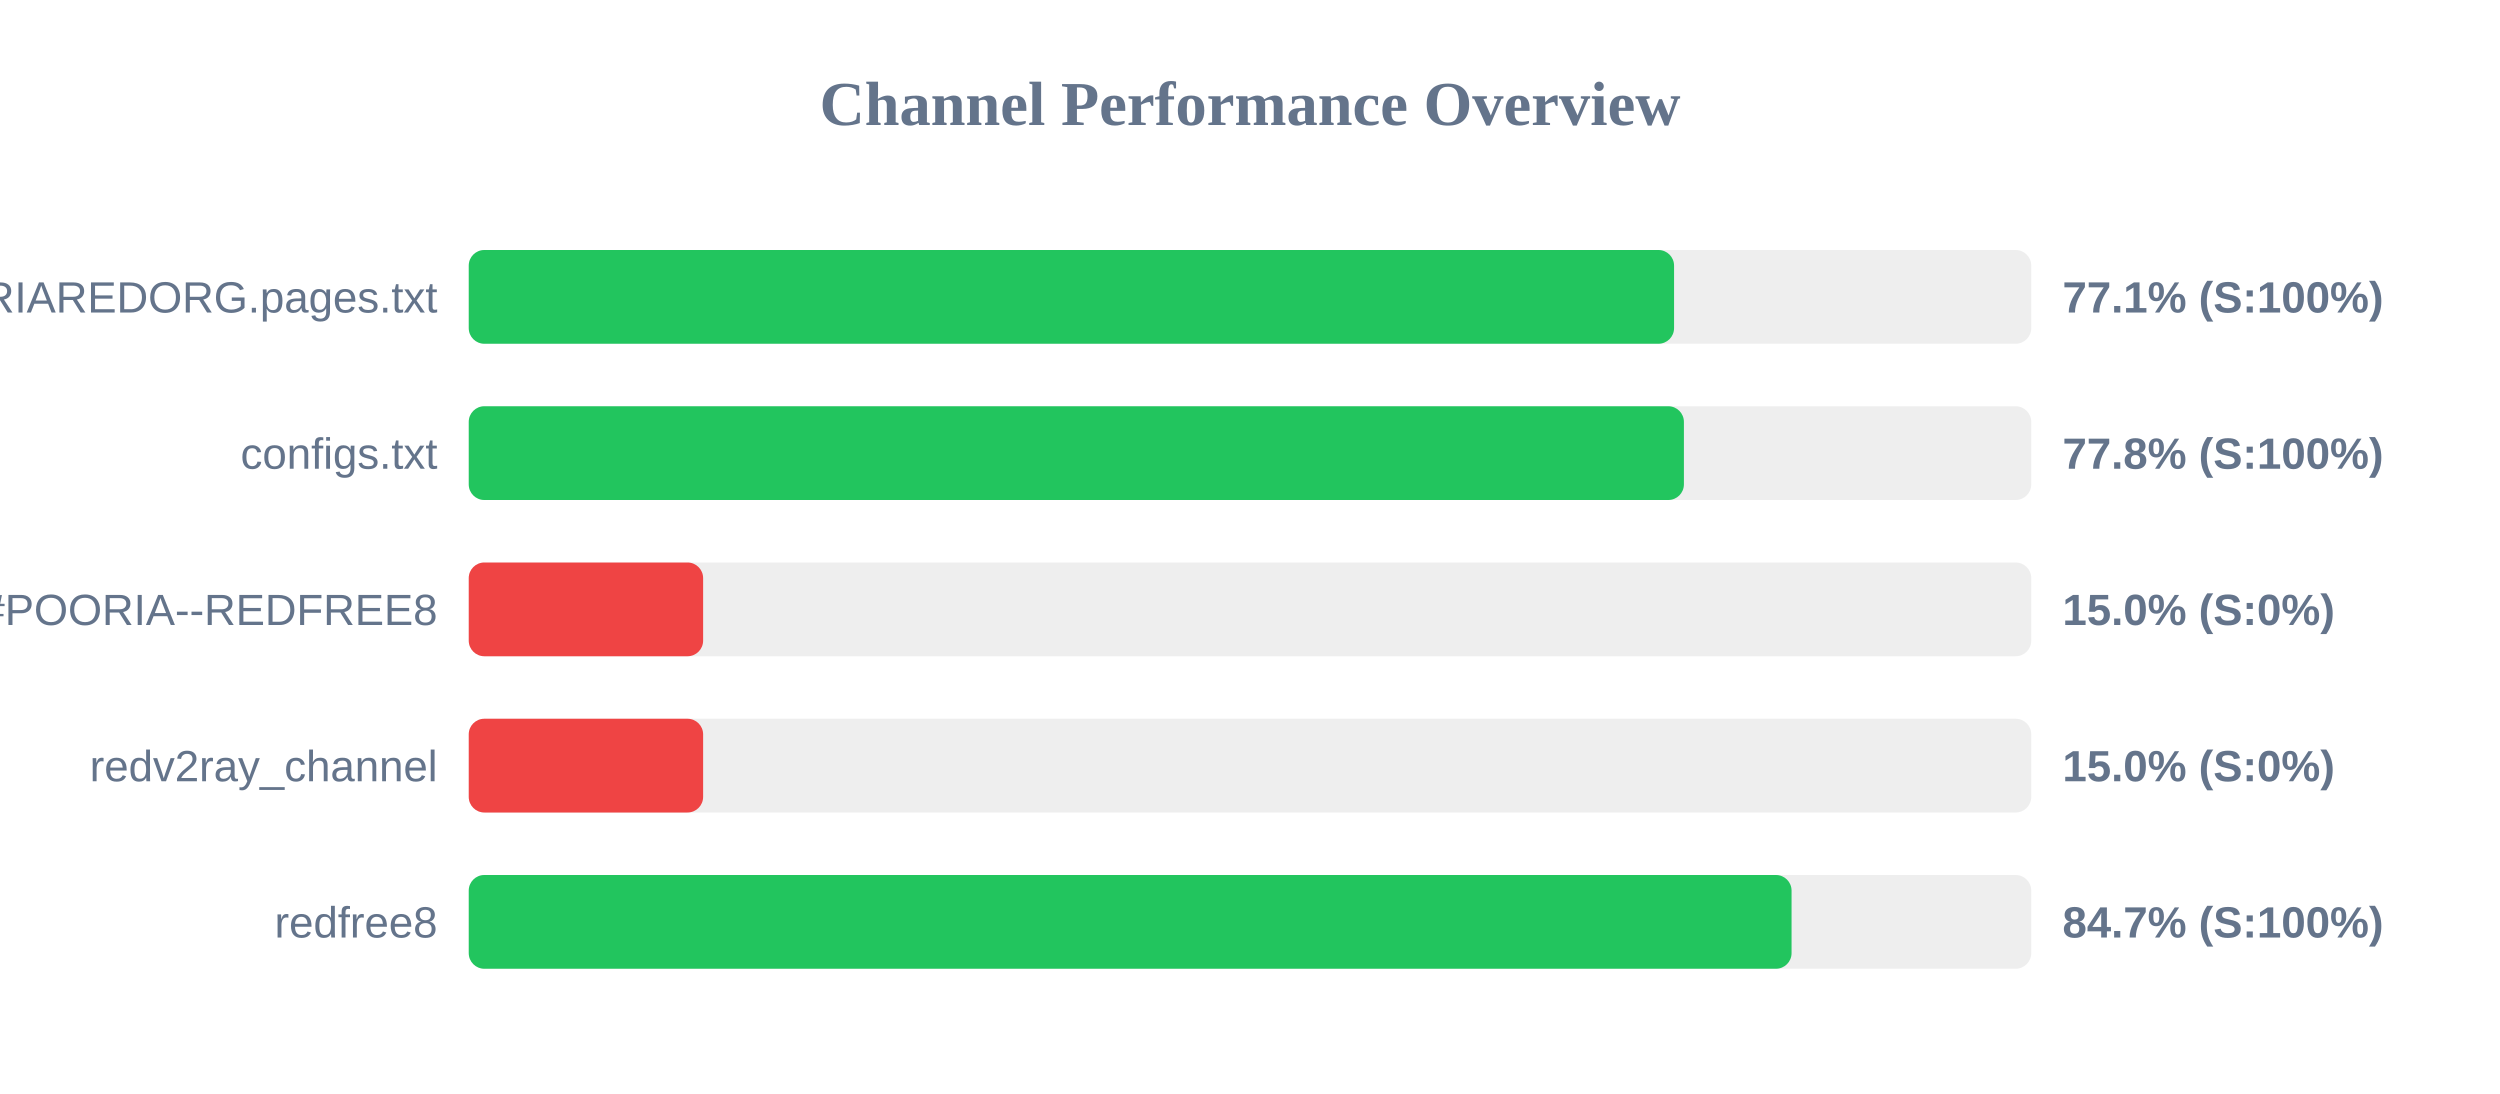
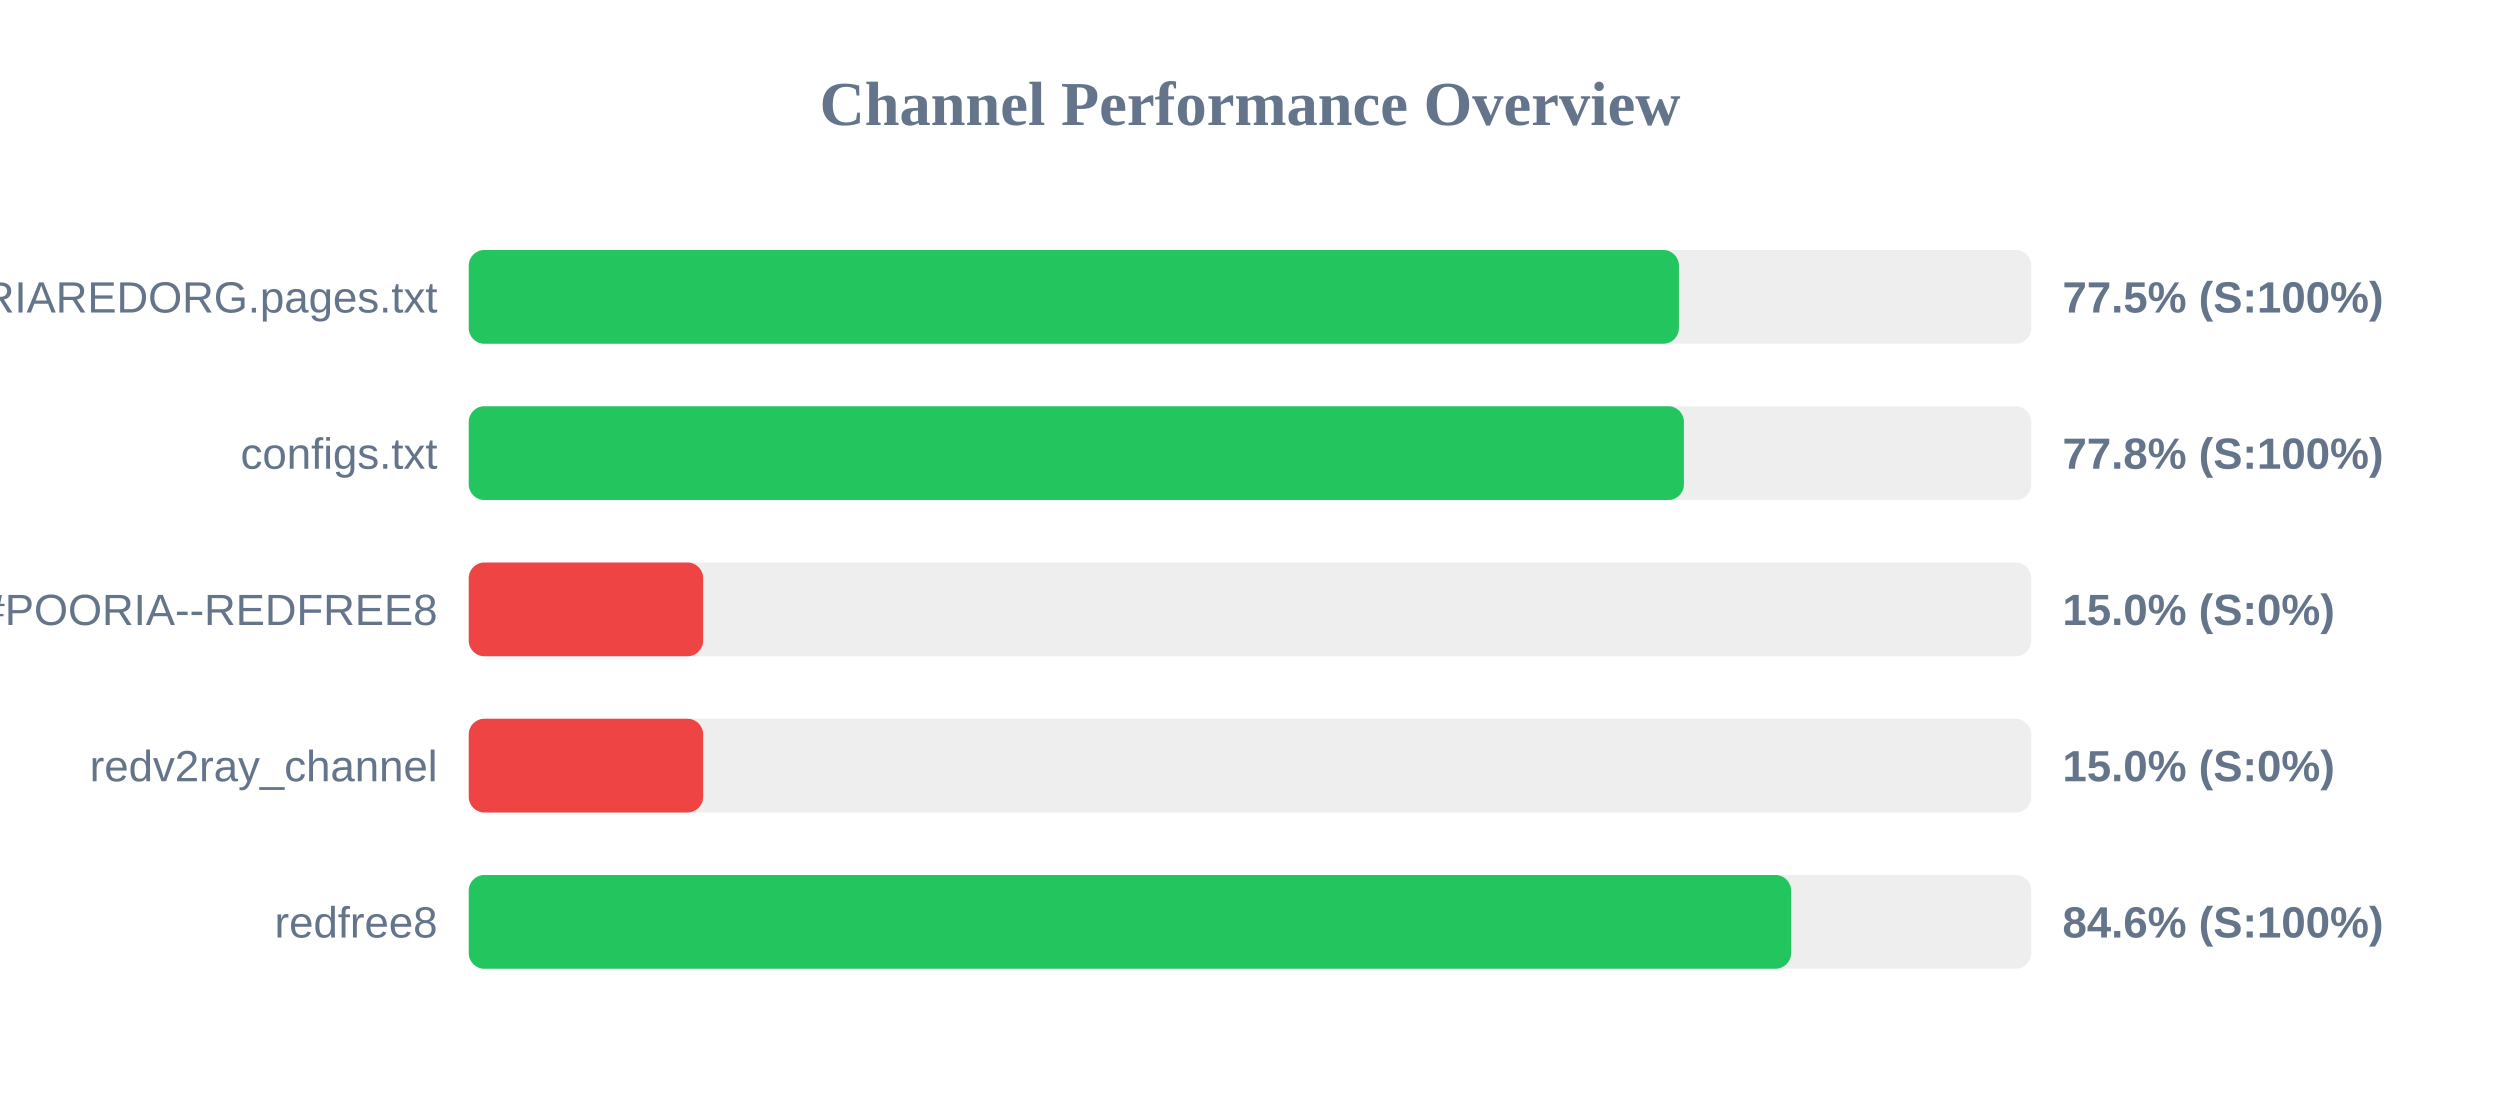
<svg xmlns="http://www.w3.org/2000/svg" width="800" height="350" version="1.1">
  <style>
        .row { font: 14px Arial; fill: #64748b; }
        .score { font: bold 14px Arial; fill: #64748b; }
    </style>
  <text x="400" y="40" text-anchor="middle" font-size="20px" font-weight="bold" fill="#64748b">Channel Performance Overview</text>
  <rect x="150" y="80" width="500" height="30" fill="#eee" rx="5" />
-   <rect x="150" y="80" width="385.7" height="30" fill="#22c55e" rx="5" />
+   <rect x="150" y="80" width="387.25" height="30" fill="#22c55e" rx="5" />
  <text x="140" y="100" text-anchor="end" class="row">POORIAREDORG.pages.txt</text>
-   <text x="660" y="100" text-anchor="start" class="score">77.1% (S:100%)</text>
+   <text x="660" y="100" text-anchor="start" class="score">77.5% (S:100%)</text>
  <rect x="150" y="130" width="500" height="30" fill="#eee" rx="5" />
  <rect x="150" y="130" width="388.85" height="30" fill="#22c55e" rx="5" />
  <text x="140" y="150" text-anchor="end" class="row">configs.txt</text>
  <text x="660" y="150" text-anchor="start" class="score">77.8% (S:100%)</text>
  <rect x="150" y="180" width="500" height="30" fill="#eee" rx="5" />
  <rect x="150" y="180" width="75.0" height="30" fill="#ef4444" rx="5" />
  <text x="140" y="200" text-anchor="end" class="row">POORIA--REDFREE8.txt#POORIA--REDFREE8</text>
  <text x="660" y="200" text-anchor="start" class="score">15.0% (S:0%)</text>
  <rect x="150" y="230" width="500" height="30" fill="#eee" rx="5" />
  <rect x="150" y="230" width="75.0" height="30" fill="#ef4444" rx="5" />
  <text x="140" y="250" text-anchor="end" class="row">redv2ray_channel</text>
  <text x="660" y="250" text-anchor="start" class="score">15.0% (S:0%)</text>
  <rect x="150" y="280" width="500" height="30" fill="#eee" rx="5" />
-   <rect x="150" y="280" width="423.3" height="30" fill="#22c55e" rx="5" />
+   <rect x="150" y="280" width="423.15" height="30" fill="#22c55e" rx="5" />
  <text x="140" y="300" text-anchor="end" class="row">redfree8</text>
-   <text x="660" y="300" text-anchor="start" class="score">84.7% (S:100%)</text>
+   <text x="660" y="300" text-anchor="start" class="score">84.6% (S:100%)</text>
</svg>
